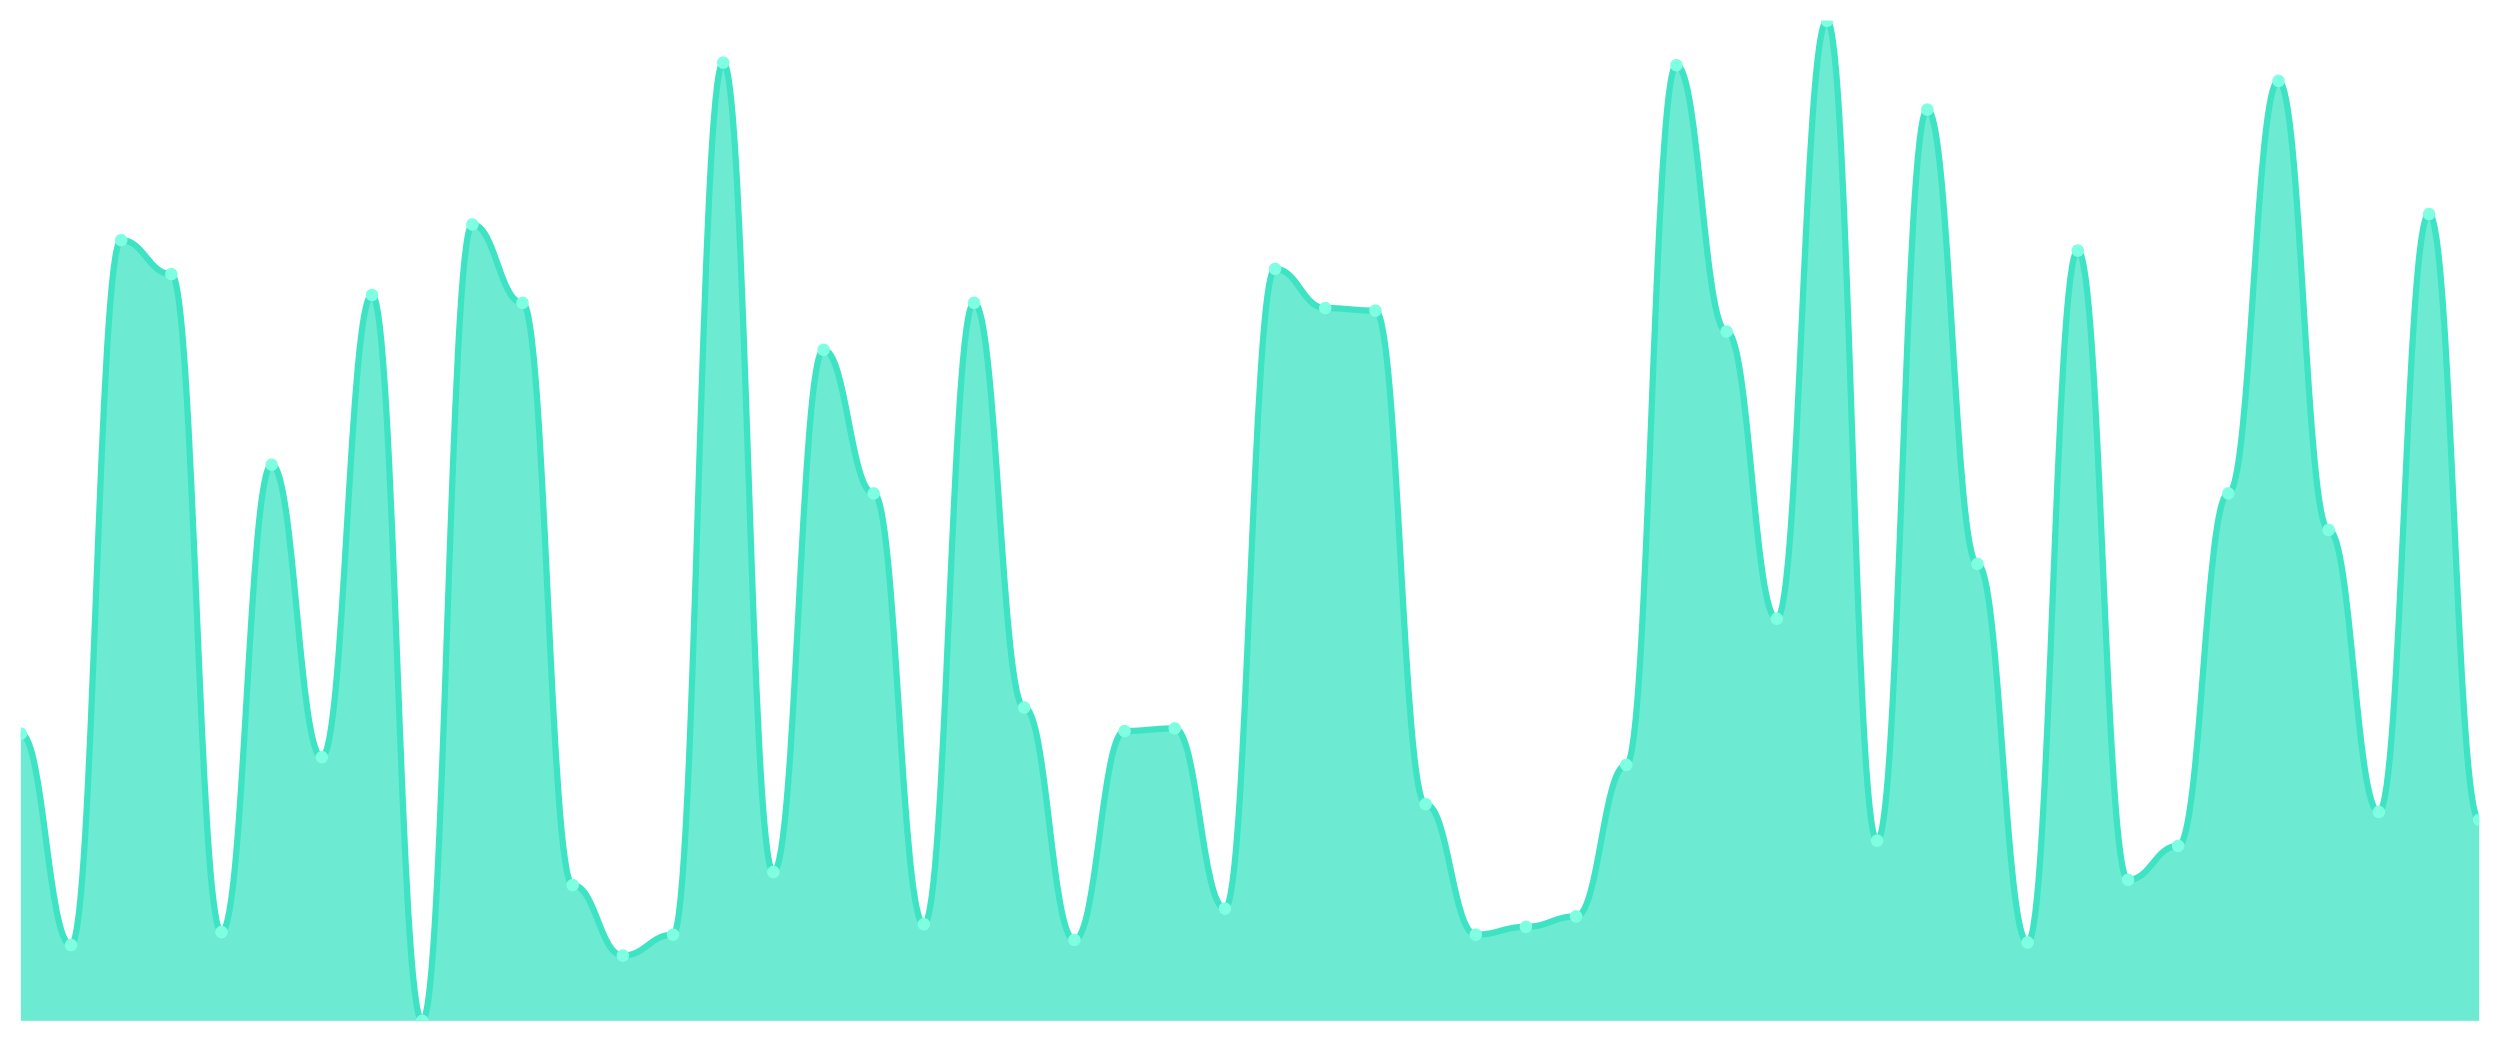
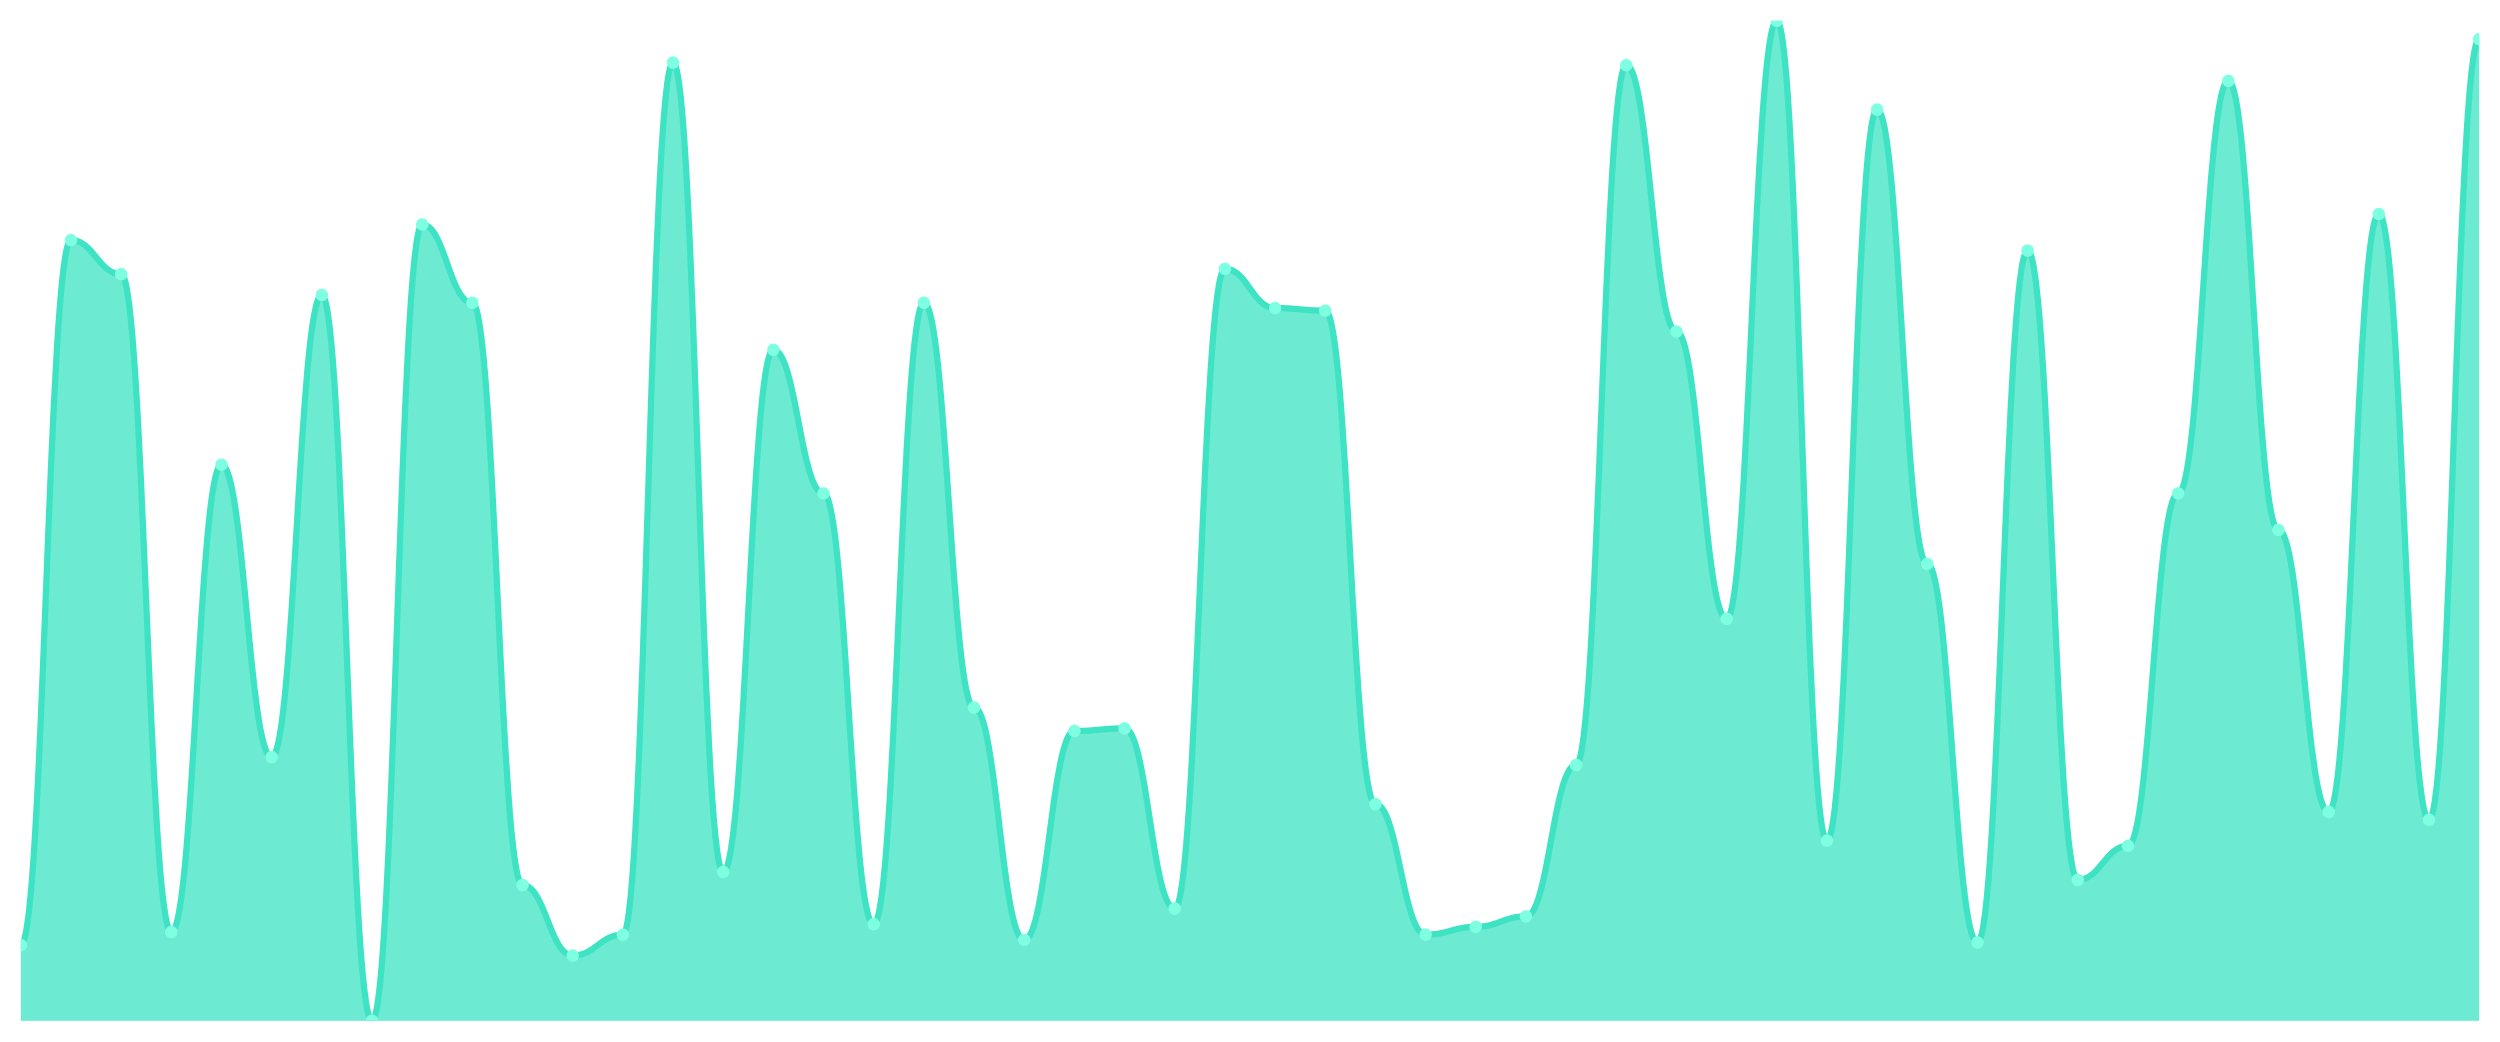
<svg xmlns="http://www.w3.org/2000/svg" viewBox="0 0 1200 500" width="1200" height="500">
  <defs>
    <clipPath id="c">
      <rect x="10" y="10" width="1180" height="480" />
    </clipPath>
  </defs>
  <rect width="1200" height="500" fill="none" />
  <g clip-path="url(#c)">
-     <path d="M 10,490 L 10,352.141 C 20.837,352.141 23.245,453.655 34.082,453.655 C 44.918,453.655 47.327,115.274 58.163,115.274 C 69,115.274 71.408,131.567 82.245,131.567 C 93.082,131.567 95.49,447.389 106.327,447.389 C 117.163,447.389 119.571,223.055 130.408,223.055 C 141.245,223.055 143.653,363.42 154.49,363.42 C 165.327,363.42 167.735,141.593 178.571,141.593 C 189.408,141.593 191.816,490 202.653,490 C 213.49,490 215.898,107.755 226.735,107.755 C 237.571,107.755 239.98,145.352 250.816,145.352 C 261.653,145.352 264.061,424.83 274.898,424.83 C 285.735,424.83 288.143,458.668 298.98,458.668 C 309.816,458.668 312.224,448.642 323.061,448.642 C 333.898,448.642 336.306,30.052 347.143,30.052 C 357.98,30.052 360.388,418.564 371.224,418.564 C 382.061,418.564 384.469,167.911 395.306,167.911 C 406.143,167.911 408.551,236.841 419.388,236.841 C 430.224,236.841 432.633,443.629 443.469,443.629 C 454.306,443.629 456.714,145.352 467.551,145.352 C 478.388,145.352 480.796,339.608 491.633,339.608 C 502.469,339.608 504.878,451.149 515.714,451.149 C 526.551,451.149 528.959,350.888 539.796,350.888 C 550.633,350.888 553.041,349.634 563.878,349.634 C 574.714,349.634 577.122,436.11 587.959,436.11 C 598.796,436.11 601.204,129.06 612.041,129.06 C 622.878,129.06 625.286,147.859 636.122,147.859 C 646.959,147.859 649.367,149.112 660.204,149.112 C 671.041,149.112 673.449,385.979 684.286,385.979 C 695.122,385.979 697.531,448.642 708.367,448.642 C 719.204,448.642 721.612,444.883 732.449,444.883 C 743.286,444.883 745.694,439.869 756.531,439.869 C 767.367,439.869 769.776,367.18 780.612,367.18 C 791.449,367.18 793.857,31.305 804.694,31.305 C 815.531,31.305 817.939,159.138 828.776,159.138 C 839.612,159.138 842.02,296.997 852.857,296.997 C 863.694,296.997 866.102,10 876.939,10 C 887.776,10 890.184,403.525 901.02,403.525 C 911.857,403.525 914.265,52.611 925.102,52.611 C 935.939,52.611 938.347,270.679 949.184,270.679 C 960.02,270.679 962.429,452.402 973.265,452.402 C 984.102,452.402 986.51,120.287 997.347,120.287 C 1008.184,120.287 1010.592,422.324 1021.429,422.324 C 1032.265,422.324 1034.673,406.031 1045.51,406.031 C 1056.347,406.031 1058.755,236.841 1069.592,236.841 C 1080.429,236.841 1082.837,38.825 1093.673,38.825 C 1104.51,38.825 1106.918,254.386 1117.755,254.386 C 1128.592,254.386 1131,389.739 1141.837,389.739 C 1152.673,389.739 1155.082,102.742 1165.918,102.742 C 1176.755,102.742 1179.163,393.499 1190,393.499 L 1190,490 Z" fill="rgba(61,227,195,0.75)" />
-     <path d="M 10,352.141 C 20.837,352.141 23.245,453.655 34.082,453.655 C 44.918,453.655 47.327,115.274 58.163,115.274 C 69,115.274 71.408,131.567 82.245,131.567 C 93.082,131.567 95.49,447.389 106.327,447.389 C 117.163,447.389 119.571,223.055 130.408,223.055 C 141.245,223.055 143.653,363.42 154.49,363.42 C 165.327,363.42 167.735,141.593 178.571,141.593 C 189.408,141.593 191.816,490 202.653,490 C 213.49,490 215.898,107.755 226.735,107.755 C 237.571,107.755 239.98,145.352 250.816,145.352 C 261.653,145.352 264.061,424.83 274.898,424.83 C 285.735,424.83 288.143,458.668 298.98,458.668 C 309.816,458.668 312.224,448.642 323.061,448.642 C 333.898,448.642 336.306,30.052 347.143,30.052 C 357.98,30.052 360.388,418.564 371.224,418.564 C 382.061,418.564 384.469,167.911 395.306,167.911 C 406.143,167.911 408.551,236.841 419.388,236.841 C 430.224,236.841 432.633,443.629 443.469,443.629 C 454.306,443.629 456.714,145.352 467.551,145.352 C 478.388,145.352 480.796,339.608 491.633,339.608 C 502.469,339.608 504.878,451.149 515.714,451.149 C 526.551,451.149 528.959,350.888 539.796,350.888 C 550.633,350.888 553.041,349.634 563.878,349.634 C 574.714,349.634 577.122,436.11 587.959,436.11 C 598.796,436.11 601.204,129.06 612.041,129.06 C 622.878,129.06 625.286,147.859 636.122,147.859 C 646.959,147.859 649.367,149.112 660.204,149.112 C 671.041,149.112 673.449,385.979 684.286,385.979 C 695.122,385.979 697.531,448.642 708.367,448.642 C 719.204,448.642 721.612,444.883 732.449,444.883 C 743.286,444.883 745.694,439.869 756.531,439.869 C 767.367,439.869 769.776,367.18 780.612,367.18 C 791.449,367.18 793.857,31.305 804.694,31.305 C 815.531,31.305 817.939,159.138 828.776,159.138 C 839.612,159.138 842.02,296.997 852.857,296.997 C 863.694,296.997 866.102,10 876.939,10 C 887.776,10 890.184,403.525 901.02,403.525 C 911.857,403.525 914.265,52.611 925.102,52.611 C 935.939,52.611 938.347,270.679 949.184,270.679 C 960.02,270.679 962.429,452.402 973.265,452.402 C 984.102,452.402 986.51,120.287 997.347,120.287 C 1008.184,120.287 1010.592,422.324 1021.429,422.324 C 1032.265,422.324 1034.673,406.031 1045.51,406.031 C 1056.347,406.031 1058.755,236.841 1069.592,236.841 C 1080.429,236.841 1082.837,38.825 1093.673,38.825 C 1104.51,38.825 1106.918,254.386 1117.755,254.386 C 1128.592,254.386 1131,389.739 1141.837,389.739 C 1152.673,389.739 1155.082,102.742 1165.918,102.742 C 1176.755,102.742 1179.163,393.499 1190,393.499" fill="none" stroke="#3de3c3" stroke-width="3" stroke-linecap="round" stroke-linejoin="round" />
-     <circle cx="10" cy="352.141" r="3" fill="#7fffe1" />
-     <circle cx="34.082" cy="453.655" r="3" fill="#7fffe1" />
-     <circle cx="58.163" cy="115.274" r="3" fill="#7fffe1" />
-     <circle cx="82.245" cy="131.567" r="3" fill="#7fffe1" />
-     <circle cx="106.327" cy="447.389" r="3" fill="#7fffe1" />
-     <circle cx="130.408" cy="223.055" r="3" fill="#7fffe1" />
-     <circle cx="154.49" cy="363.42" r="3" fill="#7fffe1" />
-     <circle cx="178.571" cy="141.593" r="3" fill="#7fffe1" />
-     <circle cx="202.653" cy="490" r="3" fill="#7fffe1" />
-     <circle cx="226.735" cy="107.755" r="3" fill="#7fffe1" />
-     <circle cx="250.816" cy="145.352" r="3" fill="#7fffe1" />
-     <circle cx="274.898" cy="424.83" r="3" fill="#7fffe1" />
-     <circle cx="298.98" cy="458.668" r="3" fill="#7fffe1" />
-     <circle cx="323.061" cy="448.642" r="3" fill="#7fffe1" />
-     <circle cx="347.143" cy="30.052" r="3" fill="#7fffe1" />
-     <circle cx="371.224" cy="418.564" r="3" fill="#7fffe1" />
-     <circle cx="395.306" cy="167.911" r="3" fill="#7fffe1" />
-     <circle cx="419.388" cy="236.841" r="3" fill="#7fffe1" />
-     <circle cx="443.469" cy="443.629" r="3" fill="#7fffe1" />
-     <circle cx="467.551" cy="145.352" r="3" fill="#7fffe1" />
-     <circle cx="491.633" cy="339.608" r="3" fill="#7fffe1" />
-     <circle cx="515.714" cy="451.149" r="3" fill="#7fffe1" />
-     <circle cx="539.796" cy="350.888" r="3" fill="#7fffe1" />
-     <circle cx="563.878" cy="349.634" r="3" fill="#7fffe1" />
-     <circle cx="587.959" cy="436.11" r="3" fill="#7fffe1" />
-     <circle cx="612.041" cy="129.06" r="3" fill="#7fffe1" />
-     <circle cx="636.122" cy="147.859" r="3" fill="#7fffe1" />
-     <circle cx="660.204" cy="149.112" r="3" fill="#7fffe1" />
-     <circle cx="684.286" cy="385.979" r="3" fill="#7fffe1" />
-     <circle cx="708.367" cy="448.642" r="3" fill="#7fffe1" />
-     <circle cx="732.449" cy="444.883" r="3" fill="#7fffe1" />
-     <circle cx="756.531" cy="439.869" r="3" fill="#7fffe1" />
-     <circle cx="780.612" cy="367.18" r="3" fill="#7fffe1" />
-     <circle cx="804.694" cy="31.305" r="3" fill="#7fffe1" />
-     <circle cx="828.776" cy="159.138" r="3" fill="#7fffe1" />
-     <circle cx="852.857" cy="296.997" r="3" fill="#7fffe1" />
-     <circle cx="876.939" cy="10" r="3" fill="#7fffe1" />
-     <circle cx="901.02" cy="403.525" r="3" fill="#7fffe1" />
-     <circle cx="925.102" cy="52.611" r="3" fill="#7fffe1" />
-     <circle cx="949.184" cy="270.679" r="3" fill="#7fffe1" />
-     <circle cx="973.265" cy="452.402" r="3" fill="#7fffe1" />
-     <circle cx="997.347" cy="120.287" r="3" fill="#7fffe1" />
-     <circle cx="1021.429" cy="422.324" r="3" fill="#7fffe1" />
-     <circle cx="1045.51" cy="406.031" r="3" fill="#7fffe1" />
-     <circle cx="1069.592" cy="236.841" r="3" fill="#7fffe1" />
-     <circle cx="1093.673" cy="38.825" r="3" fill="#7fffe1" />
-     <circle cx="1117.755" cy="254.386" r="3" fill="#7fffe1" />
-     <circle cx="1141.837" cy="389.739" r="3" fill="#7fffe1" />
-     <circle cx="1165.918" cy="102.742" r="3" fill="#7fffe1" />
-     <circle cx="1190" cy="393.499" r="3" fill="#7fffe1" />
+     <path d="M 10,490 L 10,453.655 C 20.837,453.655 23.245,115.274 34.082,115.274 C 44.918,115.274 47.327,131.567 58.163,131.567 C 69,131.567 71.408,447.389 82.245,447.389 C 93.082,447.389 95.49,223.055 106.327,223.055 C 117.163,223.055 119.571,363.42 130.408,363.42 C 141.245,363.42 143.653,141.593 154.49,141.593 C 165.327,141.593 167.735,490 178.571,490 C 189.408,490 191.816,107.755 202.653,107.755 C 213.49,107.755 215.898,145.352 226.735,145.352 C 237.571,145.352 239.98,424.83 250.816,424.83 C 261.653,424.83 264.061,458.668 274.898,458.668 C 285.735,458.668 288.143,448.642 298.98,448.642 C 309.816,448.642 312.224,30.052 323.061,30.052 C 333.898,30.052 336.306,418.564 347.143,418.564 C 357.98,418.564 360.388,167.911 371.224,167.911 C 382.061,167.911 384.469,236.841 395.306,236.841 C 406.143,236.841 408.551,443.629 419.388,443.629 C 430.224,443.629 432.633,145.352 443.469,145.352 C 454.306,145.352 456.714,339.608 467.551,339.608 C 478.388,339.608 480.796,451.149 491.633,451.149 C 502.469,451.149 504.878,350.888 515.714,350.888 C 526.551,350.888 528.959,349.634 539.796,349.634 C 550.633,349.634 553.041,436.11 563.878,436.11 C 574.714,436.11 577.122,129.06 587.959,129.06 C 598.796,129.06 601.204,147.859 612.041,147.859 C 622.878,147.859 625.286,149.112 636.122,149.112 C 646.959,149.112 649.367,385.979 660.204,385.979 C 671.041,385.979 673.449,448.642 684.286,448.642 C 695.122,448.642 697.531,444.883 708.367,444.883 C 719.204,444.883 721.612,439.869 732.449,439.869 C 743.286,439.869 745.694,367.18 756.531,367.18 C 767.367,367.18 769.776,31.305 780.612,31.305 C 791.449,31.305 793.857,159.138 804.694,159.138 C 815.531,159.138 817.939,296.997 828.776,296.997 C 839.612,296.997 842.02,10 852.857,10 C 863.694,10 866.102,403.525 876.939,403.525 C 887.776,403.525 890.184,52.611 901.02,52.611 C 911.857,52.611 914.265,270.679 925.102,270.679 C 935.939,270.679 938.347,452.402 949.184,452.402 C 960.02,452.402 962.429,120.287 973.265,120.287 C 984.102,120.287 986.51,422.324 997.347,422.324 C 1008.184,422.324 1010.592,406.031 1021.429,406.031 C 1032.265,406.031 1034.673,236.841 1045.51,236.841 C 1056.347,236.841 1058.755,38.825 1069.592,38.825 C 1080.429,38.825 1082.837,254.386 1093.673,254.386 C 1104.51,254.386 1106.918,389.739 1117.755,389.739 C 1128.592,389.739 1131,102.742 1141.837,102.742 C 1152.673,102.742 1155.082,393.499 1165.918,393.499 C 1176.755,393.499 1179.163,18.773 1190,18.773 L 1190,490 Z" fill="rgba(61,227,195,0.75)" />
+     <path d="M 10,453.655 C 20.837,453.655 23.245,115.274 34.082,115.274 C 44.918,115.274 47.327,131.567 58.163,131.567 C 69,131.567 71.408,447.389 82.245,447.389 C 93.082,447.389 95.49,223.055 106.327,223.055 C 117.163,223.055 119.571,363.42 130.408,363.42 C 141.245,363.42 143.653,141.593 154.49,141.593 C 165.327,141.593 167.735,490 178.571,490 C 189.408,490 191.816,107.755 202.653,107.755 C 213.49,107.755 215.898,145.352 226.735,145.352 C 237.571,145.352 239.98,424.83 250.816,424.83 C 261.653,424.83 264.061,458.668 274.898,458.668 C 285.735,458.668 288.143,448.642 298.98,448.642 C 309.816,448.642 312.224,30.052 323.061,30.052 C 333.898,30.052 336.306,418.564 347.143,418.564 C 357.98,418.564 360.388,167.911 371.224,167.911 C 382.061,167.911 384.469,236.841 395.306,236.841 C 406.143,236.841 408.551,443.629 419.388,443.629 C 430.224,443.629 432.633,145.352 443.469,145.352 C 454.306,145.352 456.714,339.608 467.551,339.608 C 478.388,339.608 480.796,451.149 491.633,451.149 C 502.469,451.149 504.878,350.888 515.714,350.888 C 526.551,350.888 528.959,349.634 539.796,349.634 C 550.633,349.634 553.041,436.11 563.878,436.11 C 574.714,436.11 577.122,129.06 587.959,129.06 C 598.796,129.06 601.204,147.859 612.041,147.859 C 622.878,147.859 625.286,149.112 636.122,149.112 C 646.959,149.112 649.367,385.979 660.204,385.979 C 671.041,385.979 673.449,448.642 684.286,448.642 C 695.122,448.642 697.531,444.883 708.367,444.883 C 719.204,444.883 721.612,439.869 732.449,439.869 C 743.286,439.869 745.694,367.18 756.531,367.18 C 767.367,367.18 769.776,31.305 780.612,31.305 C 791.449,31.305 793.857,159.138 804.694,159.138 C 815.531,159.138 817.939,296.997 828.776,296.997 C 839.612,296.997 842.02,10 852.857,10 C 863.694,10 866.102,403.525 876.939,403.525 C 887.776,403.525 890.184,52.611 901.02,52.611 C 911.857,52.611 914.265,270.679 925.102,270.679 C 935.939,270.679 938.347,452.402 949.184,452.402 C 960.02,452.402 962.429,120.287 973.265,120.287 C 984.102,120.287 986.51,422.324 997.347,422.324 C 1008.184,422.324 1010.592,406.031 1021.429,406.031 C 1032.265,406.031 1034.673,236.841 1045.51,236.841 C 1056.347,236.841 1058.755,38.825 1069.592,38.825 C 1080.429,38.825 1082.837,254.386 1093.673,254.386 C 1104.51,254.386 1106.918,389.739 1117.755,389.739 C 1128.592,389.739 1131,102.742 1141.837,102.742 C 1152.673,102.742 1155.082,393.499 1165.918,393.499 C 1176.755,393.499 1179.163,18.773 1190,18.773" fill="none" stroke="#3de3c3" stroke-width="3" stroke-linecap="round" stroke-linejoin="round" />
+     <circle cx="10" cy="453.655" r="3" fill="#7fffe1" />
+     <circle cx="34.082" cy="115.274" r="3" fill="#7fffe1" />
+     <circle cx="58.163" cy="131.567" r="3" fill="#7fffe1" />
+     <circle cx="82.245" cy="447.389" r="3" fill="#7fffe1" />
+     <circle cx="106.327" cy="223.055" r="3" fill="#7fffe1" />
+     <circle cx="130.408" cy="363.42" r="3" fill="#7fffe1" />
+     <circle cx="154.49" cy="141.593" r="3" fill="#7fffe1" />
+     <circle cx="178.571" cy="490" r="3" fill="#7fffe1" />
+     <circle cx="202.653" cy="107.755" r="3" fill="#7fffe1" />
+     <circle cx="226.735" cy="145.352" r="3" fill="#7fffe1" />
+     <circle cx="250.816" cy="424.83" r="3" fill="#7fffe1" />
+     <circle cx="274.898" cy="458.668" r="3" fill="#7fffe1" />
+     <circle cx="298.98" cy="448.642" r="3" fill="#7fffe1" />
+     <circle cx="323.061" cy="30.052" r="3" fill="#7fffe1" />
+     <circle cx="347.143" cy="418.564" r="3" fill="#7fffe1" />
+     <circle cx="371.224" cy="167.911" r="3" fill="#7fffe1" />
+     <circle cx="395.306" cy="236.841" r="3" fill="#7fffe1" />
+     <circle cx="419.388" cy="443.629" r="3" fill="#7fffe1" />
+     <circle cx="443.469" cy="145.352" r="3" fill="#7fffe1" />
+     <circle cx="467.551" cy="339.608" r="3" fill="#7fffe1" />
+     <circle cx="491.633" cy="451.149" r="3" fill="#7fffe1" />
+     <circle cx="515.714" cy="350.888" r="3" fill="#7fffe1" />
+     <circle cx="539.796" cy="349.634" r="3" fill="#7fffe1" />
+     <circle cx="563.878" cy="436.11" r="3" fill="#7fffe1" />
+     <circle cx="587.959" cy="129.06" r="3" fill="#7fffe1" />
+     <circle cx="612.041" cy="147.859" r="3" fill="#7fffe1" />
+     <circle cx="636.122" cy="149.112" r="3" fill="#7fffe1" />
+     <circle cx="660.204" cy="385.979" r="3" fill="#7fffe1" />
+     <circle cx="684.286" cy="448.642" r="3" fill="#7fffe1" />
+     <circle cx="708.367" cy="444.883" r="3" fill="#7fffe1" />
+     <circle cx="732.449" cy="439.869" r="3" fill="#7fffe1" />
+     <circle cx="756.531" cy="367.18" r="3" fill="#7fffe1" />
+     <circle cx="780.612" cy="31.305" r="3" fill="#7fffe1" />
+     <circle cx="804.694" cy="159.138" r="3" fill="#7fffe1" />
+     <circle cx="828.776" cy="296.997" r="3" fill="#7fffe1" />
+     <circle cx="852.857" cy="10" r="3" fill="#7fffe1" />
+     <circle cx="876.939" cy="403.525" r="3" fill="#7fffe1" />
+     <circle cx="901.02" cy="52.611" r="3" fill="#7fffe1" />
+     <circle cx="925.102" cy="270.679" r="3" fill="#7fffe1" />
+     <circle cx="949.184" cy="452.402" r="3" fill="#7fffe1" />
+     <circle cx="973.265" cy="120.287" r="3" fill="#7fffe1" />
+     <circle cx="997.347" cy="422.324" r="3" fill="#7fffe1" />
+     <circle cx="1021.429" cy="406.031" r="3" fill="#7fffe1" />
+     <circle cx="1045.51" cy="236.841" r="3" fill="#7fffe1" />
+     <circle cx="1069.592" cy="38.825" r="3" fill="#7fffe1" />
+     <circle cx="1093.673" cy="254.386" r="3" fill="#7fffe1" />
+     <circle cx="1117.755" cy="389.739" r="3" fill="#7fffe1" />
+     <circle cx="1141.837" cy="102.742" r="3" fill="#7fffe1" />
+     <circle cx="1165.918" cy="393.499" r="3" fill="#7fffe1" />
+     <circle cx="1190" cy="18.773" r="3" fill="#7fffe1" />
  </g>
</svg>
